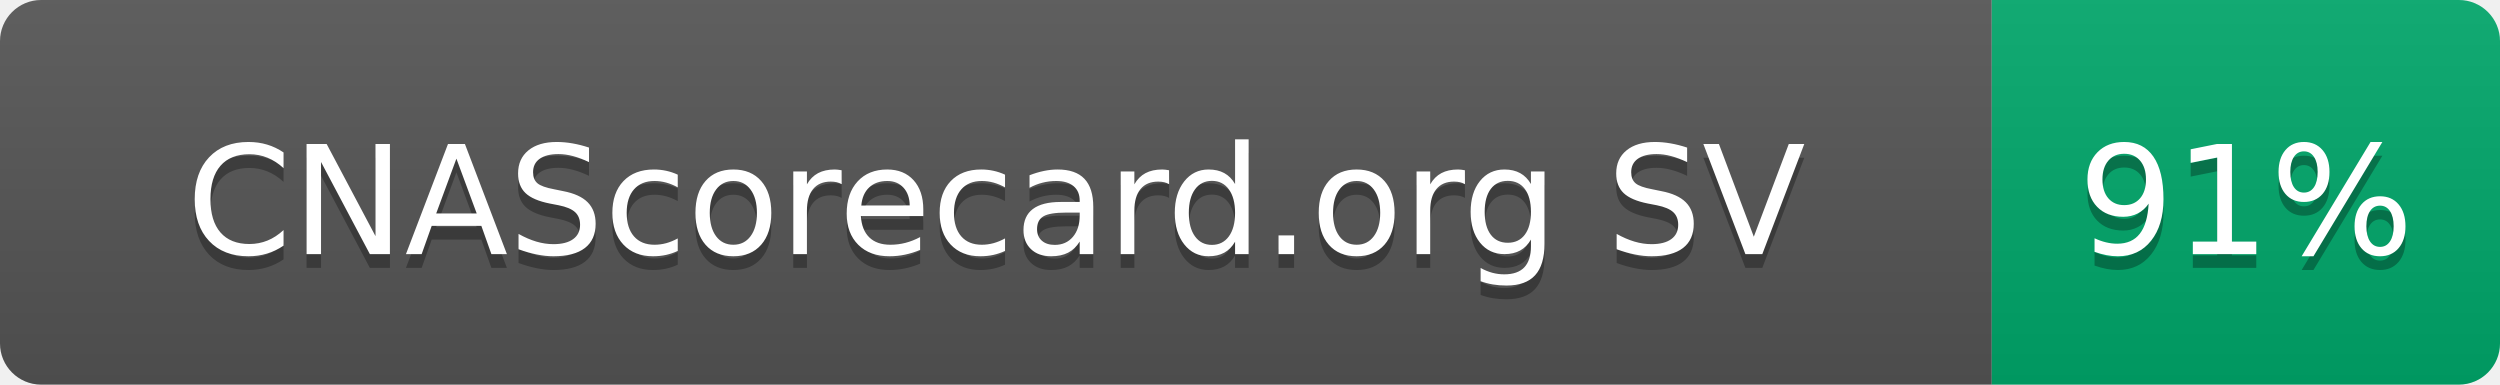
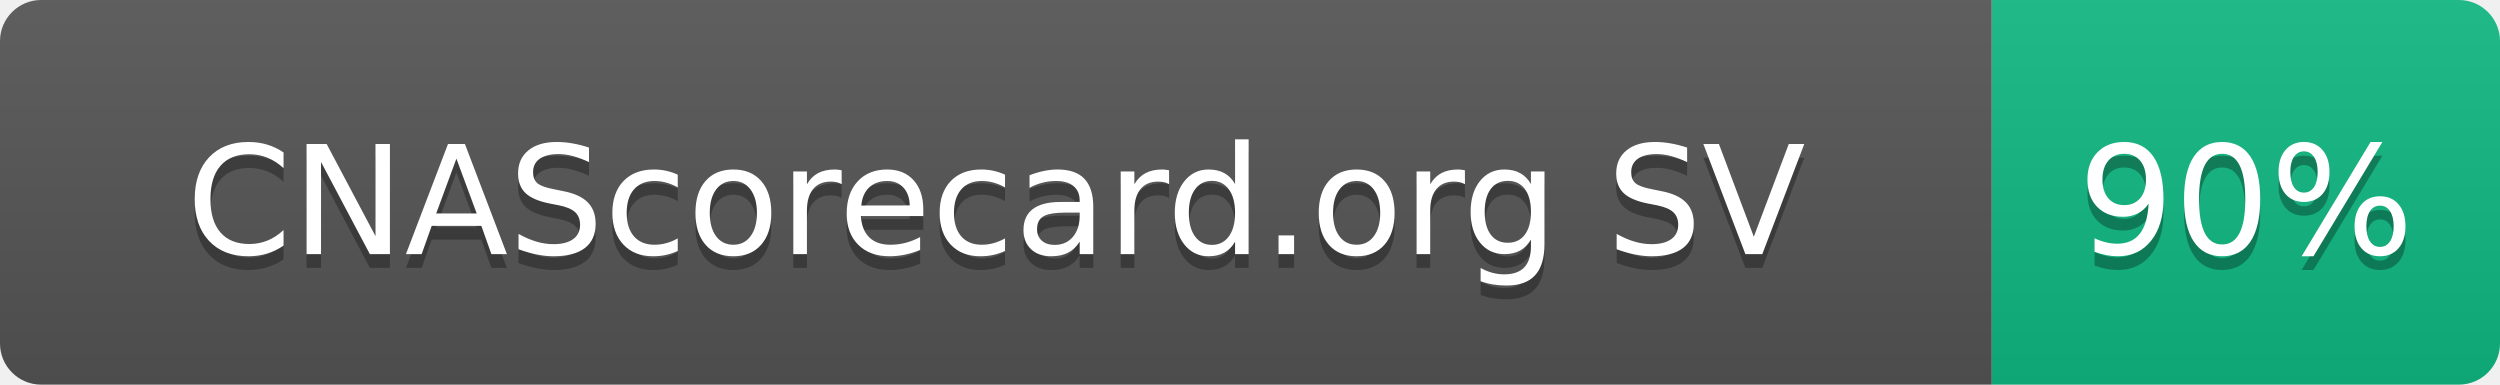
- <svg xmlns="http://www.w3.org/2000/svg" width="182" height="28" role="img" aria-label="CNAScorecard.org SV: 91%">
+ <svg xmlns="http://www.w3.org/2000/svg" width="182" height="28" role="img" aria-label="CNAScorecard.org SV: 90%">
  <linearGradient id="s" x2="0" y2="100%">
    <stop offset="0" stop-color="#bbb" stop-opacity=".1" />
    <stop offset="1" stop-opacity=".1" />
  </linearGradient>
  <clipPath id="r">
    <rect width="182" height="28" rx="3" fill="#fff" />
  </clipPath>
  <g clip-path="url(#r)">
    <rect width="145" height="28" fill="#555" />
-     <rect x="145" width="37" height="28" fill="#00A86B" />
+     <rect x="145" width="37" height="28" fill="#10B981" />
    <rect width="182" height="28" fill="url(#s)" />
  </g>
  <g fill="#fff" text-anchor="middle" font-family="Verdana,Geneva,DejaVu Sans,sans-serif" text-rendering="geometricPrecision" font-size="110">
    <text aria-hidden="true" x="725" y="195" fill="#010101" fill-opacity=".3" transform="scale(.1)" textLength="1178">CNAScorecard.org SV</text>
    <text x="725" y="185" transform="scale(.1)" fill="#fff" textLength="1178">CNAScorecard.org SV</text>
-     <text aria-hidden="true" x="1635" y="195" fill="#010101" fill-opacity=".3" transform="scale(.1)" textLength="210">91%</text>
-     <text x="1635" y="185" transform="scale(.1)" fill="#fff" textLength="210">91%</text>
+     <text aria-hidden="true" x="1635" y="195" fill="#010101" fill-opacity=".3" transform="scale(.1)" textLength="210">90%</text>
+     <text x="1635" y="185" transform="scale(.1)" fill="#fff" textLength="210">90%</text>
  </g>
</svg>
